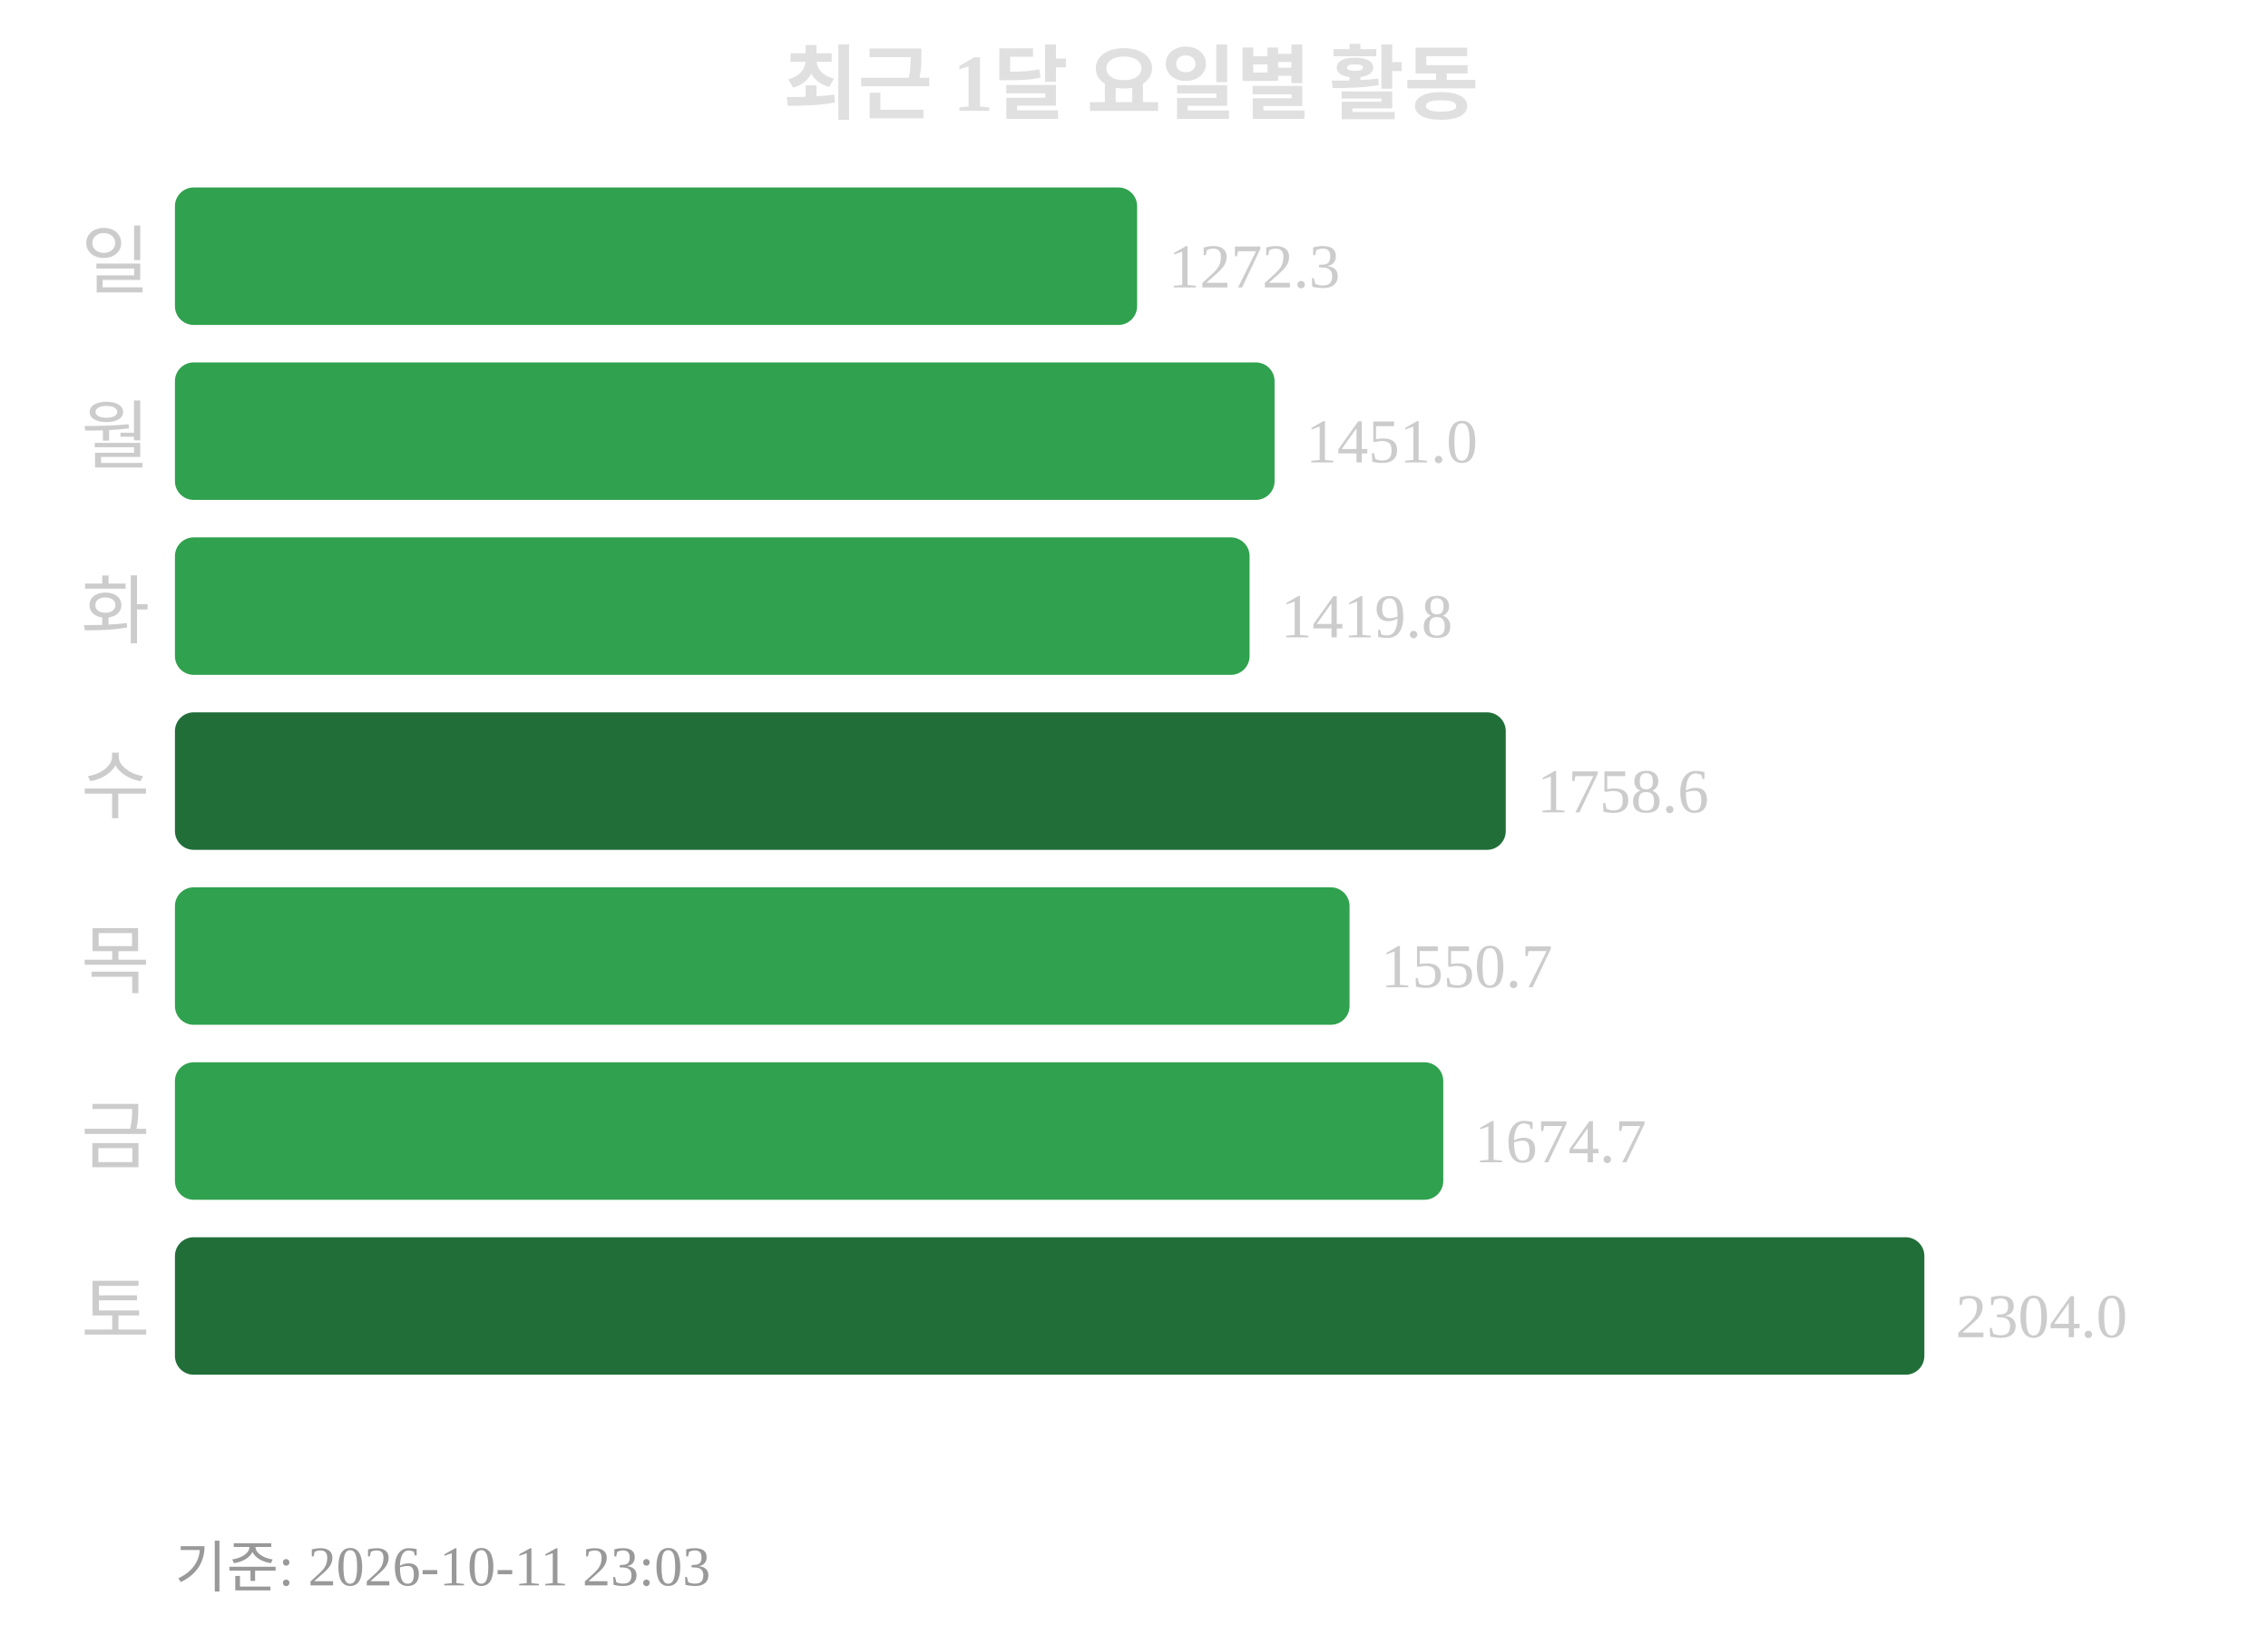
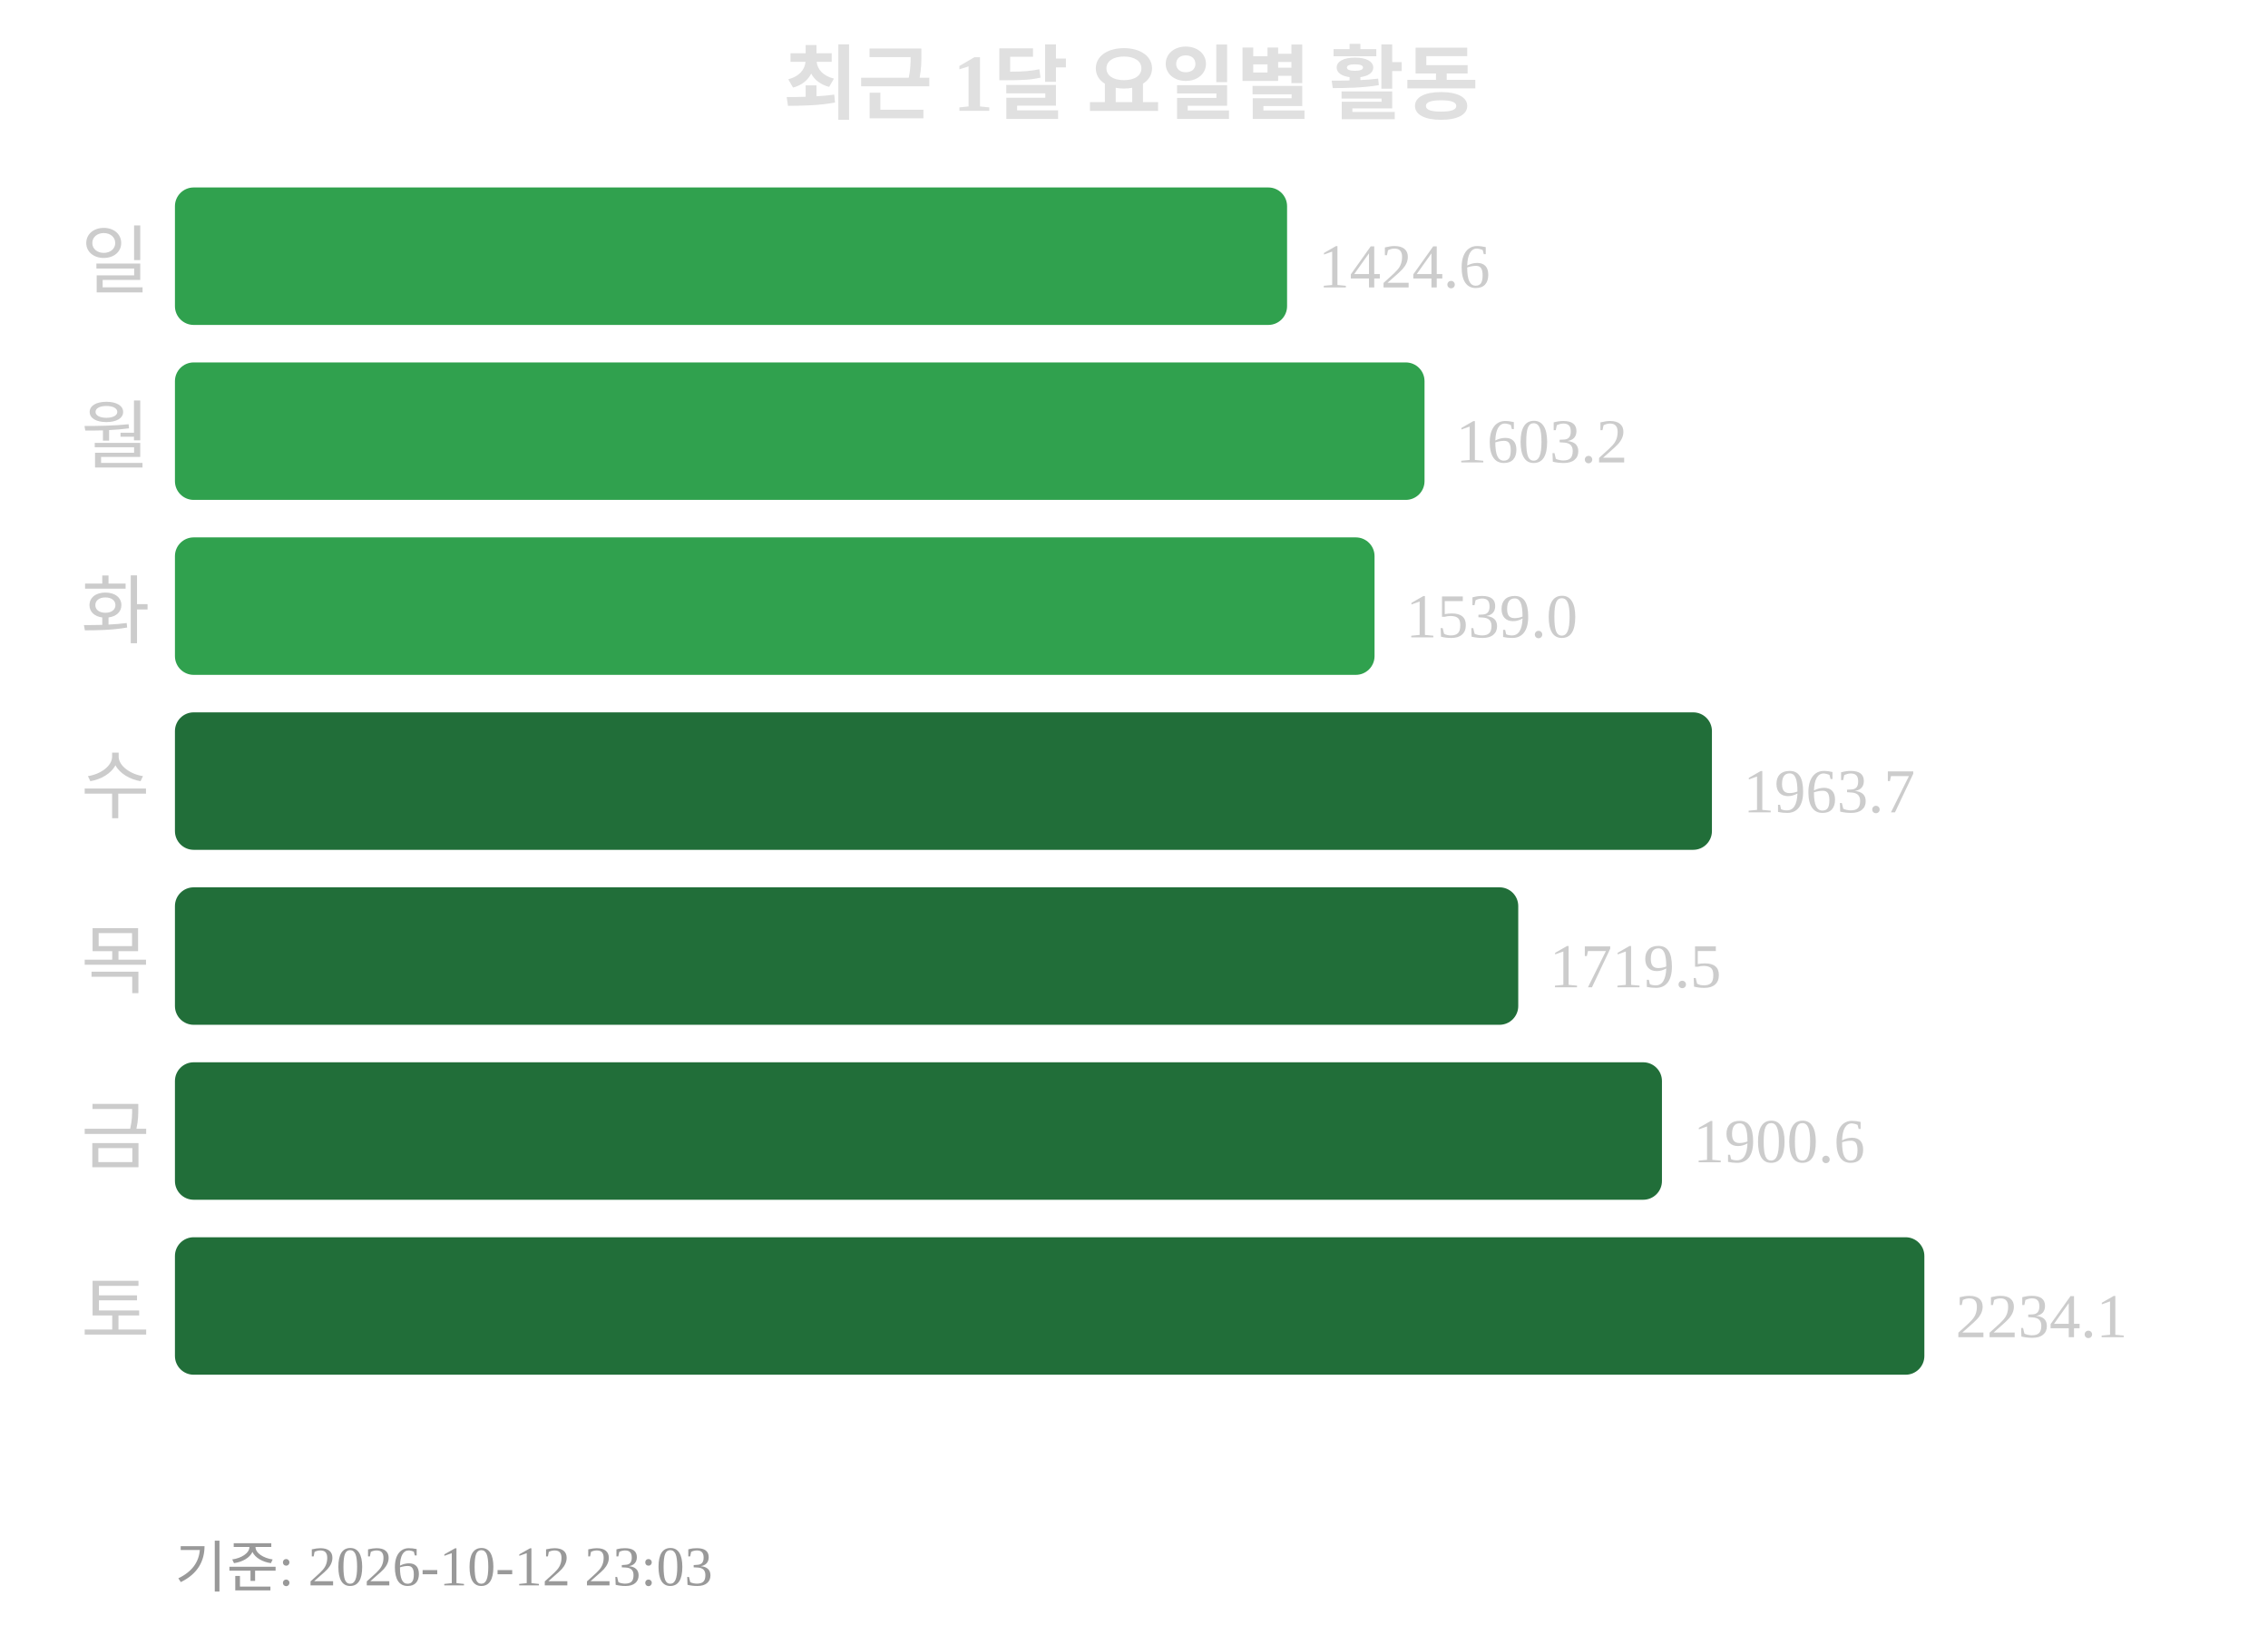
<svg xmlns="http://www.w3.org/2000/svg" width="363" height="260">
  <text x="181" y="18" text-anchor="middle" font-size="13" font-weight="bold" fill="#e0e0e0">최근 1달 요일별 활동</text>
  <text x="24" y="46" text-anchor="end" font-size="12" fill="#cccccc">일</text>
-   <rect x="28" y="30" width="154" height="22" rx="3" fill="#30a14e" />
-   <text x="187" y="46" font-size="10" fill="#cccccc">1272.3</text>
+   <rect x="28" y="30" width="178" height="22" rx="3" fill="#30a14e" />
+   <text x="211" y="46" font-size="10" fill="#cccccc">1424.6</text>
  <text x="24" y="74" text-anchor="end" font-size="12" fill="#cccccc">월</text>
-   <rect x="28" y="58" width="176" height="22" rx="3" fill="#30a14e" />
-   <text x="209" y="74" font-size="10" fill="#cccccc">1451.0</text>
+   <rect x="28" y="58" width="200" height="22" rx="3" fill="#30a14e" />
+   <text x="233" y="74" font-size="10" fill="#cccccc">1603.2</text>
  <text x="24" y="102" text-anchor="end" font-size="12" fill="#cccccc">화</text>
-   <rect x="28" y="86" width="172" height="22" rx="3" fill="#30a14e" />
-   <text x="205" y="102" font-size="10" fill="#cccccc">1419.8</text>
+   <rect x="28" y="86" width="192" height="22" rx="3" fill="#30a14e" />
+   <text x="225" y="102" font-size="10" fill="#cccccc">1539.0</text>
  <text x="24" y="130" text-anchor="end" font-size="12" fill="#cccccc">수</text>
-   <rect x="28" y="114" width="213" height="22" rx="3" fill="#216e39" />
-   <text x="246" y="130" font-size="10" fill="#cccccc">1758.6</text>
+   <rect x="28" y="114" width="246" height="22" rx="3" fill="#216e39" />
+   <text x="279" y="130" font-size="10" fill="#cccccc">1963.7</text>
  <text x="24" y="158" text-anchor="end" font-size="12" fill="#cccccc">목</text>
-   <rect x="28" y="142" width="188" height="22" rx="3" fill="#30a14e" />
-   <text x="221" y="158" font-size="10" fill="#cccccc">1550.7</text>
+   <rect x="28" y="142" width="215" height="22" rx="3" fill="#216e39" />
+   <text x="248" y="158" font-size="10" fill="#cccccc">1719.5</text>
  <text x="24" y="186" text-anchor="end" font-size="12" fill="#cccccc">금</text>
-   <rect x="28" y="170" width="203" height="22" rx="3" fill="#30a14e" />
-   <text x="236" y="186" font-size="10" fill="#cccccc">1674.7</text>
+   <rect x="28" y="170" width="238" height="22" rx="3" fill="#216e39" />
+   <text x="271" y="186" font-size="10" fill="#cccccc">1900.6</text>
  <text x="24" y="214" text-anchor="end" font-size="12" fill="#cccccc">토</text>
  <rect x="28" y="198" width="280" height="22" rx="3" fill="#216e39" />
-   <text x="313" y="214" font-size="10" fill="#cccccc">2304.0</text>
-   <text x="28" y="254" font-size="9" fill="#999999">기준: 2026-10-11 23:03</text>
+   <text x="313" y="214" font-size="10" fill="#cccccc">2234.1</text>
+   <text x="28" y="254" font-size="9" fill="#999999">기준: 2026-10-12 23:03</text>
</svg>
